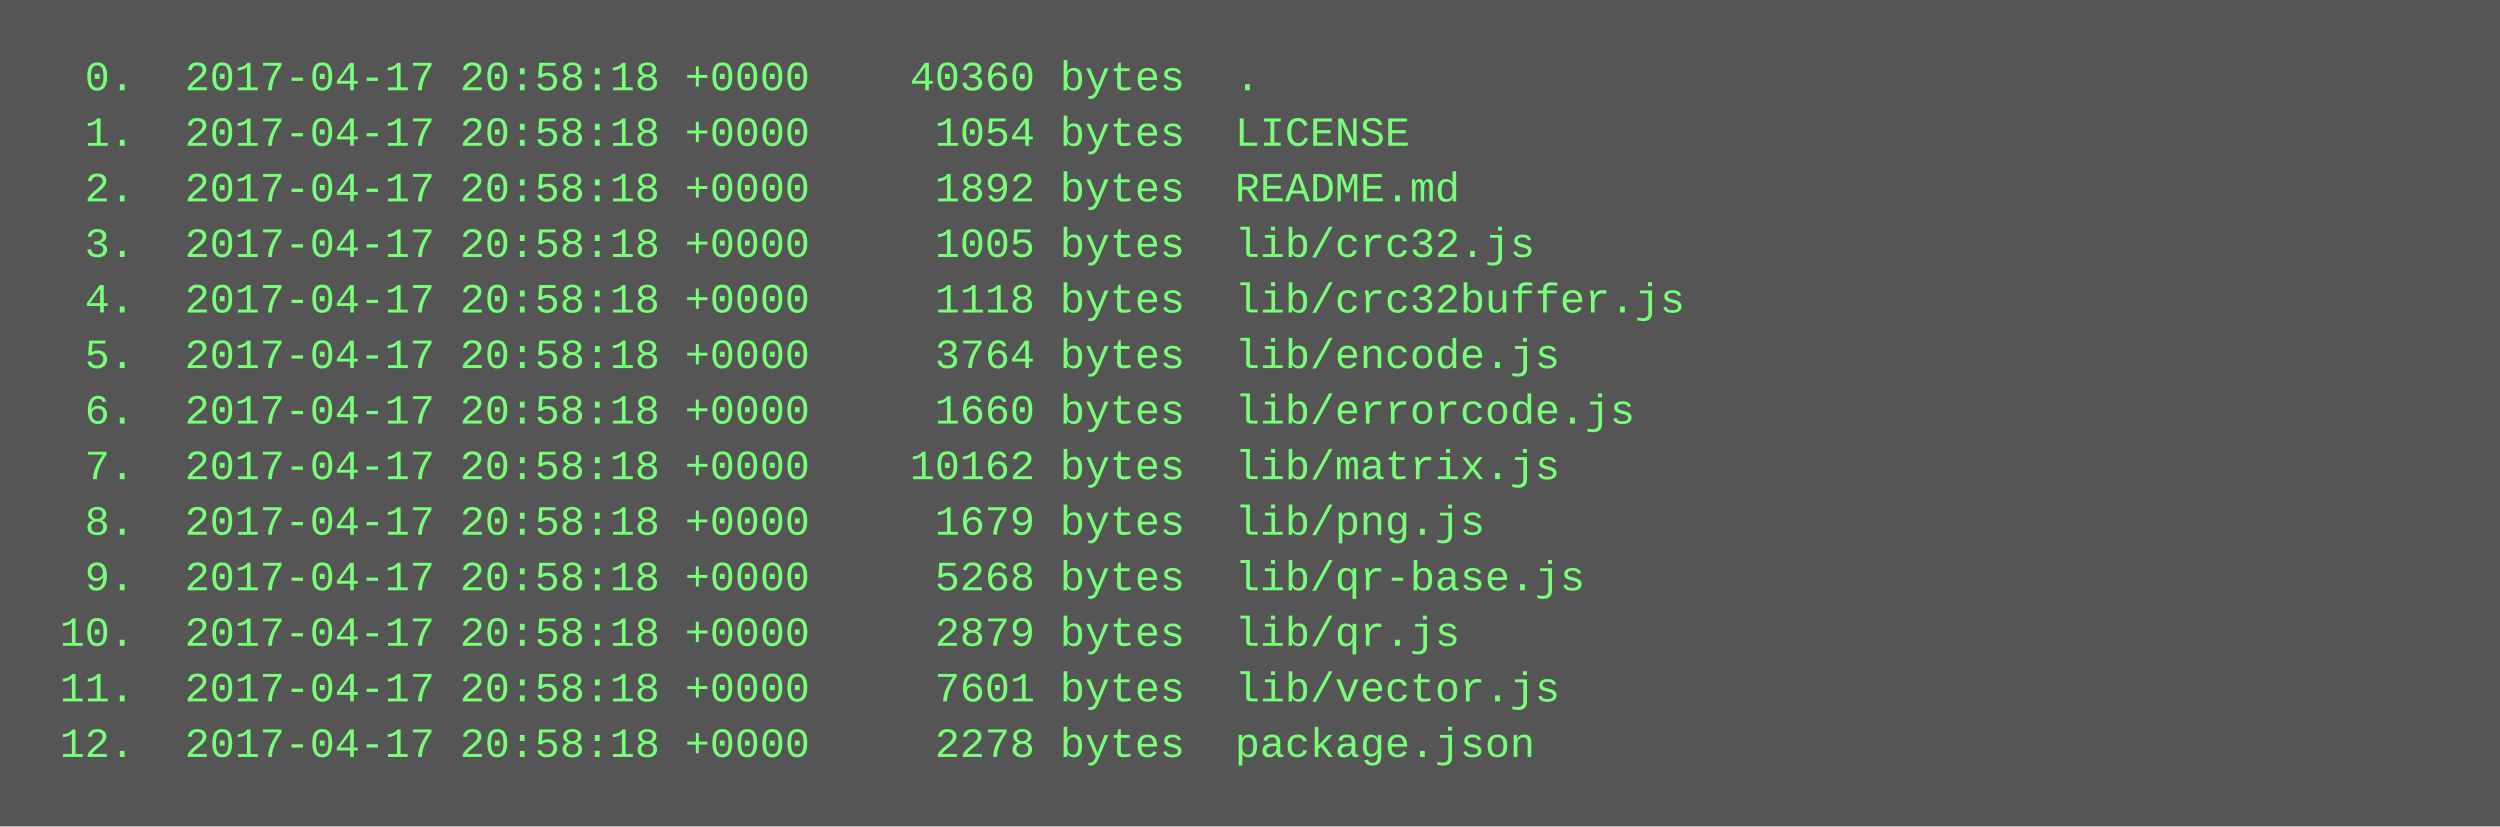
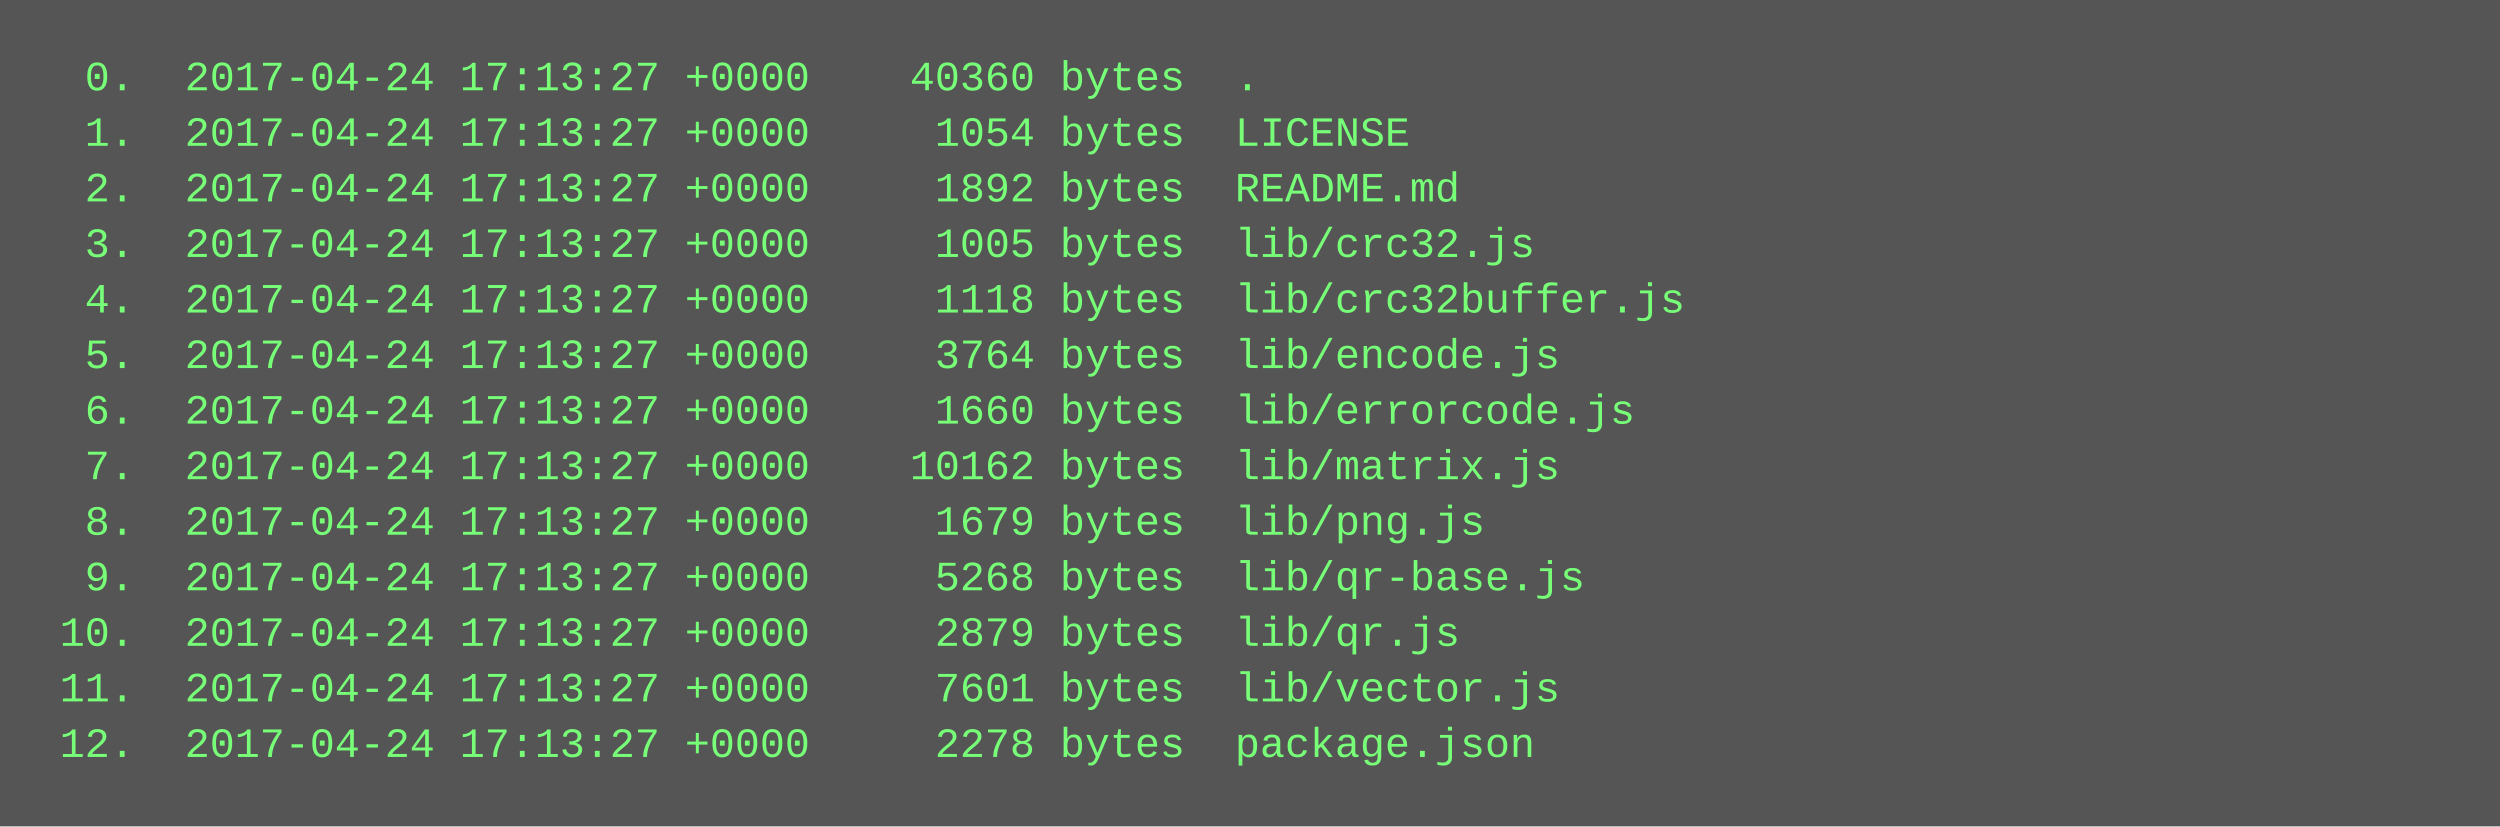
<svg xmlns="http://www.w3.org/2000/svg" height="238" width="720">
  <rect height="238" fill="#555" width="720" />
  <text fill="#7f7" font-family="Courier New" font-size="12" xml:space="preserve">
-     <tspan x="10" y="26">  0.  2017-04-17 20:58:18 +0000    40360 bytes  .</tspan>
-     <tspan x="10" y="42">  1.  2017-04-17 20:58:18 +0000     1054 bytes  LICENSE</tspan>
-     <tspan x="10" y="58">  2.  2017-04-17 20:58:18 +0000     1892 bytes  README.md</tspan>
-     <tspan x="10" y="74">  3.  2017-04-17 20:58:18 +0000     1005 bytes  lib/crc32.js</tspan>
-     <tspan x="10" y="90">  4.  2017-04-17 20:58:18 +0000     1118 bytes  lib/crc32buffer.js</tspan>
-     <tspan x="10" y="106">  5.  2017-04-17 20:58:18 +0000     3764 bytes  lib/encode.js</tspan>
-     <tspan x="10" y="122">  6.  2017-04-17 20:58:18 +0000     1660 bytes  lib/errorcode.js</tspan>
-     <tspan x="10" y="138">  7.  2017-04-17 20:58:18 +0000    10162 bytes  lib/matrix.js</tspan>
-     <tspan x="10" y="154">  8.  2017-04-17 20:58:18 +0000     1679 bytes  lib/png.js</tspan>
-     <tspan x="10" y="170">  9.  2017-04-17 20:58:18 +0000     5268 bytes  lib/qr-base.js</tspan>
-     <tspan x="10" y="186"> 10.  2017-04-17 20:58:18 +0000     2879 bytes  lib/qr.js</tspan>
-     <tspan x="10" y="202"> 11.  2017-04-17 20:58:18 +0000     7601 bytes  lib/vector.js</tspan>
-     <tspan x="10" y="218"> 12.  2017-04-17 20:58:18 +0000     2278 bytes  package.json</tspan>
+     <tspan x="10" y="26">  0.  2017-04-24 17:13:27 +0000    40360 bytes  .</tspan>
+     <tspan x="10" y="42">  1.  2017-04-24 17:13:27 +0000     1054 bytes  LICENSE</tspan>
+     <tspan x="10" y="58">  2.  2017-04-24 17:13:27 +0000     1892 bytes  README.md</tspan>
+     <tspan x="10" y="74">  3.  2017-04-24 17:13:27 +0000     1005 bytes  lib/crc32.js</tspan>
+     <tspan x="10" y="90">  4.  2017-04-24 17:13:27 +0000     1118 bytes  lib/crc32buffer.js</tspan>
+     <tspan x="10" y="106">  5.  2017-04-24 17:13:27 +0000     3764 bytes  lib/encode.js</tspan>
+     <tspan x="10" y="122">  6.  2017-04-24 17:13:27 +0000     1660 bytes  lib/errorcode.js</tspan>
+     <tspan x="10" y="138">  7.  2017-04-24 17:13:27 +0000    10162 bytes  lib/matrix.js</tspan>
+     <tspan x="10" y="154">  8.  2017-04-24 17:13:27 +0000     1679 bytes  lib/png.js</tspan>
+     <tspan x="10" y="170">  9.  2017-04-24 17:13:27 +0000     5268 bytes  lib/qr-base.js</tspan>
+     <tspan x="10" y="186"> 10.  2017-04-24 17:13:27 +0000     2879 bytes  lib/qr.js</tspan>
+     <tspan x="10" y="202"> 11.  2017-04-24 17:13:27 +0000     7601 bytes  lib/vector.js</tspan>
+     <tspan x="10" y="218"> 12.  2017-04-24 17:13:27 +0000     2278 bytes  package.json</tspan>
  </text>
</svg>
